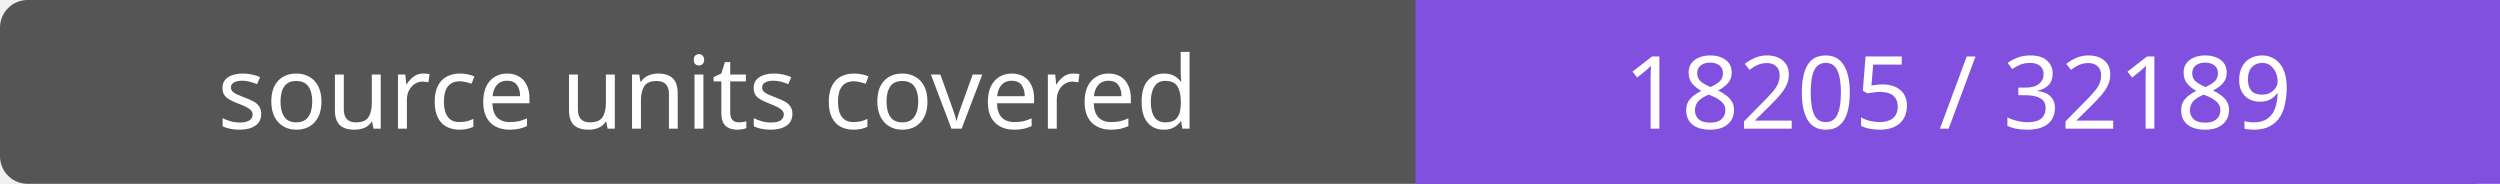
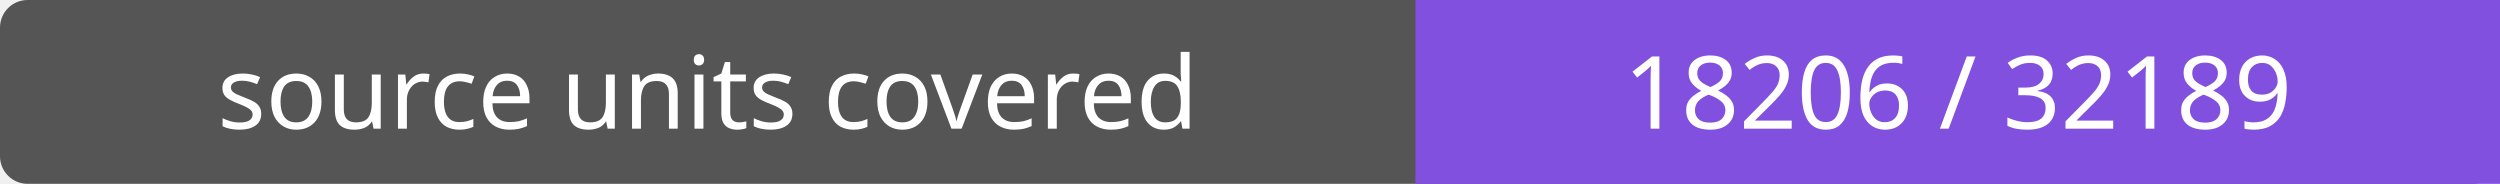
- <svg xmlns="http://www.w3.org/2000/svg" width="272" height="20" role="img" aria-label="source units covered: 18205 / 32189">
+ <svg xmlns="http://www.w3.org/2000/svg" width="272" height="20" role="img" aria-label="source units covered: 18206 / 32189">
  <rect width="272" height="20" rx="3" fill="#555" />
  <path fill="#8250df" d="M154 0h118v20H154z" />
  <g fill="#fff" text-anchor="middle" font-family="Verdana,sans-serif" font-size="11">
    <text x="77.0" y="14">source units covered</text>
-     <text x="213.0" y="14">18205 / 32189</text>
+     <text x="213.0" y="14">18206 / 32189</text>
  </g>
</svg>
